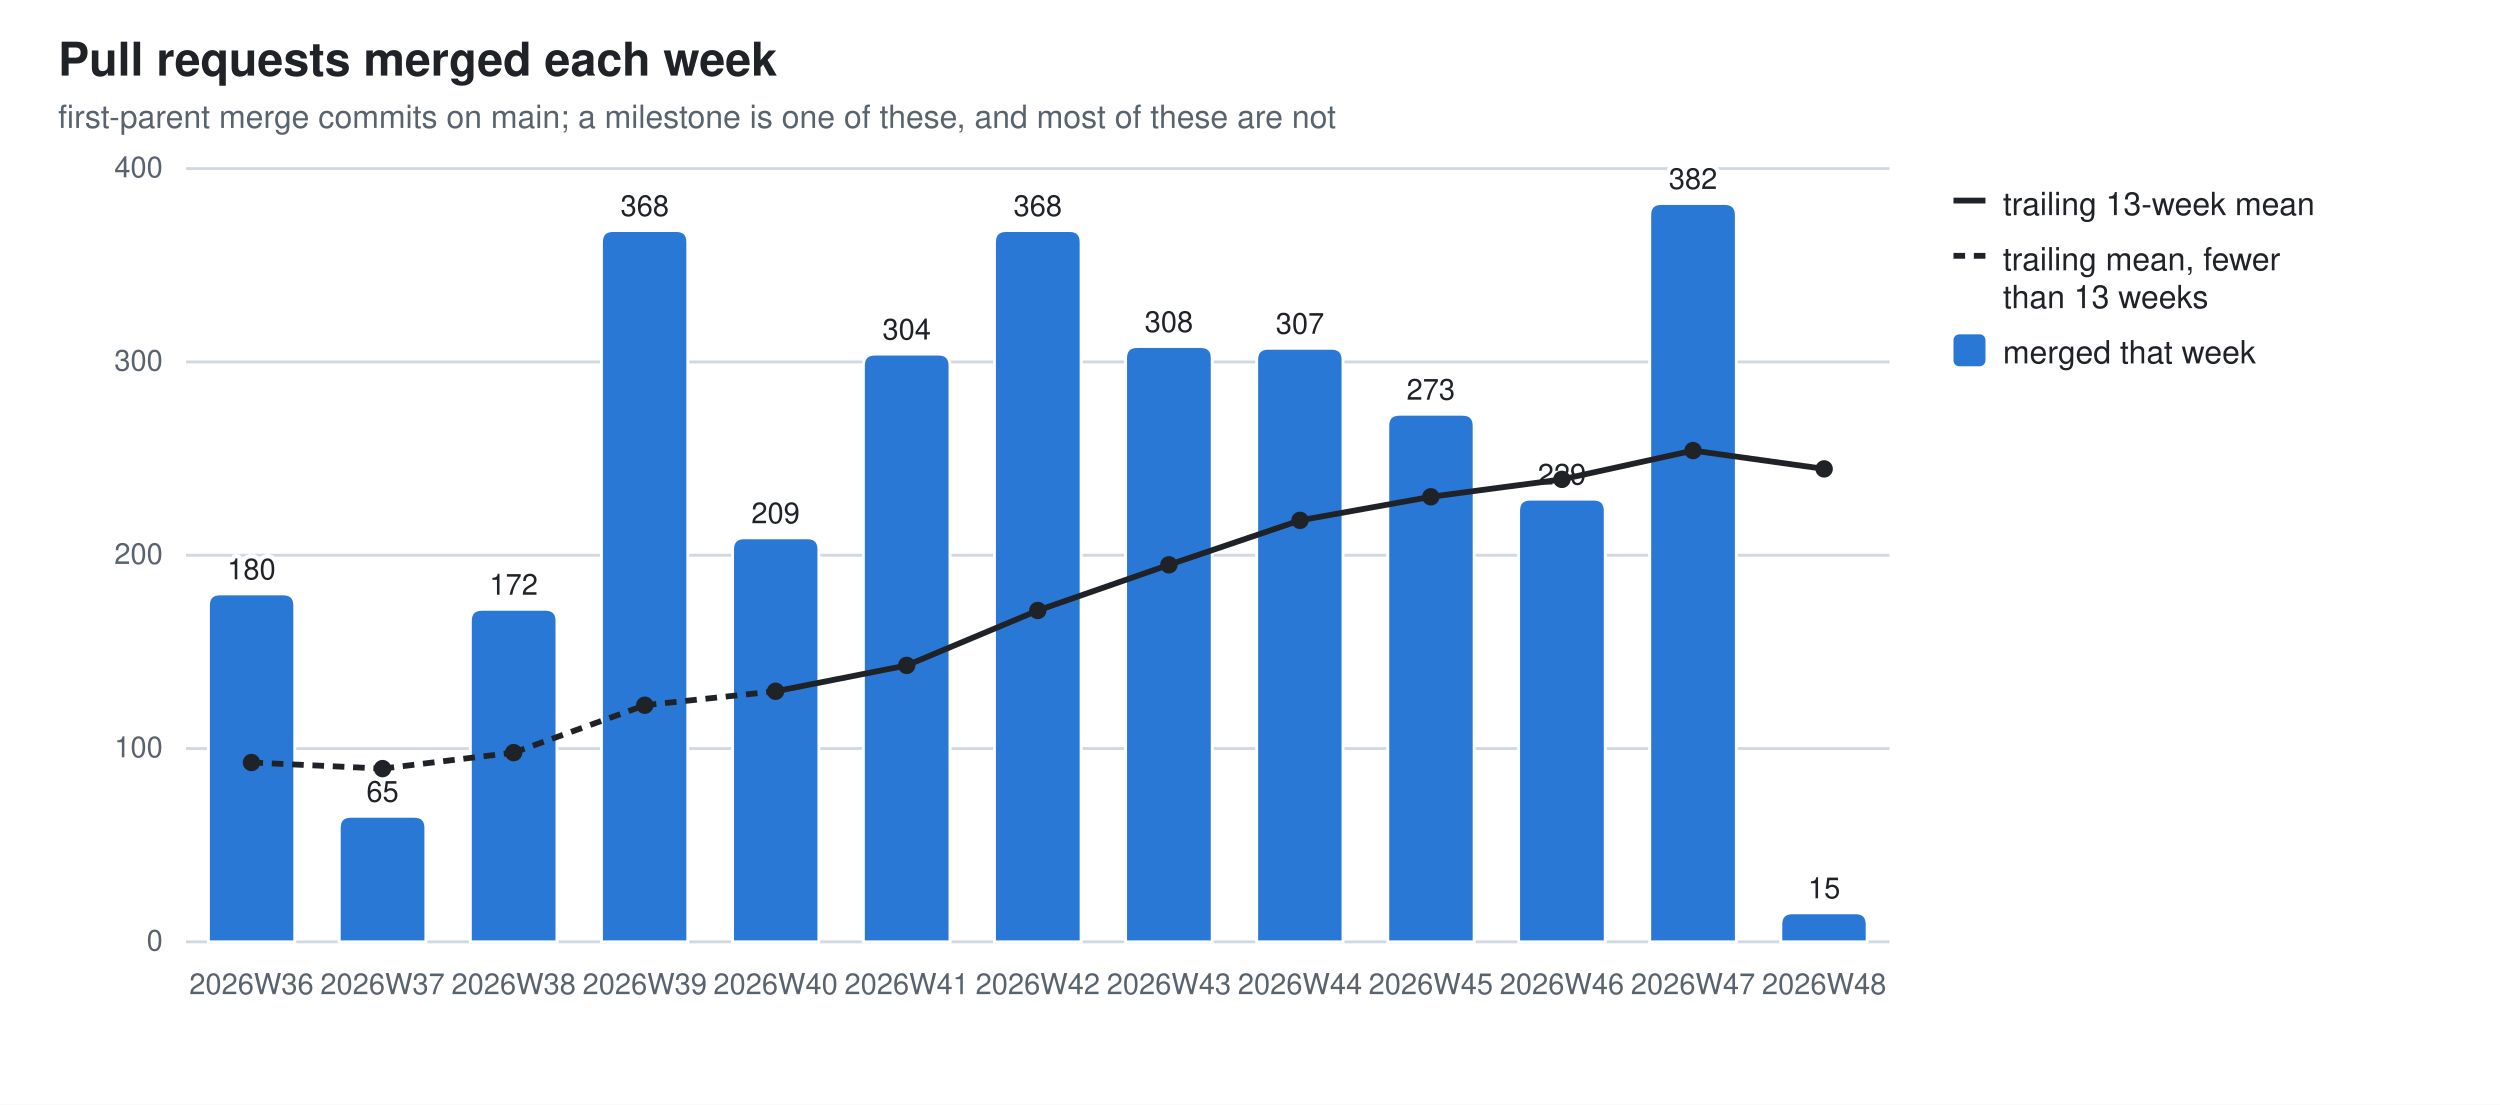
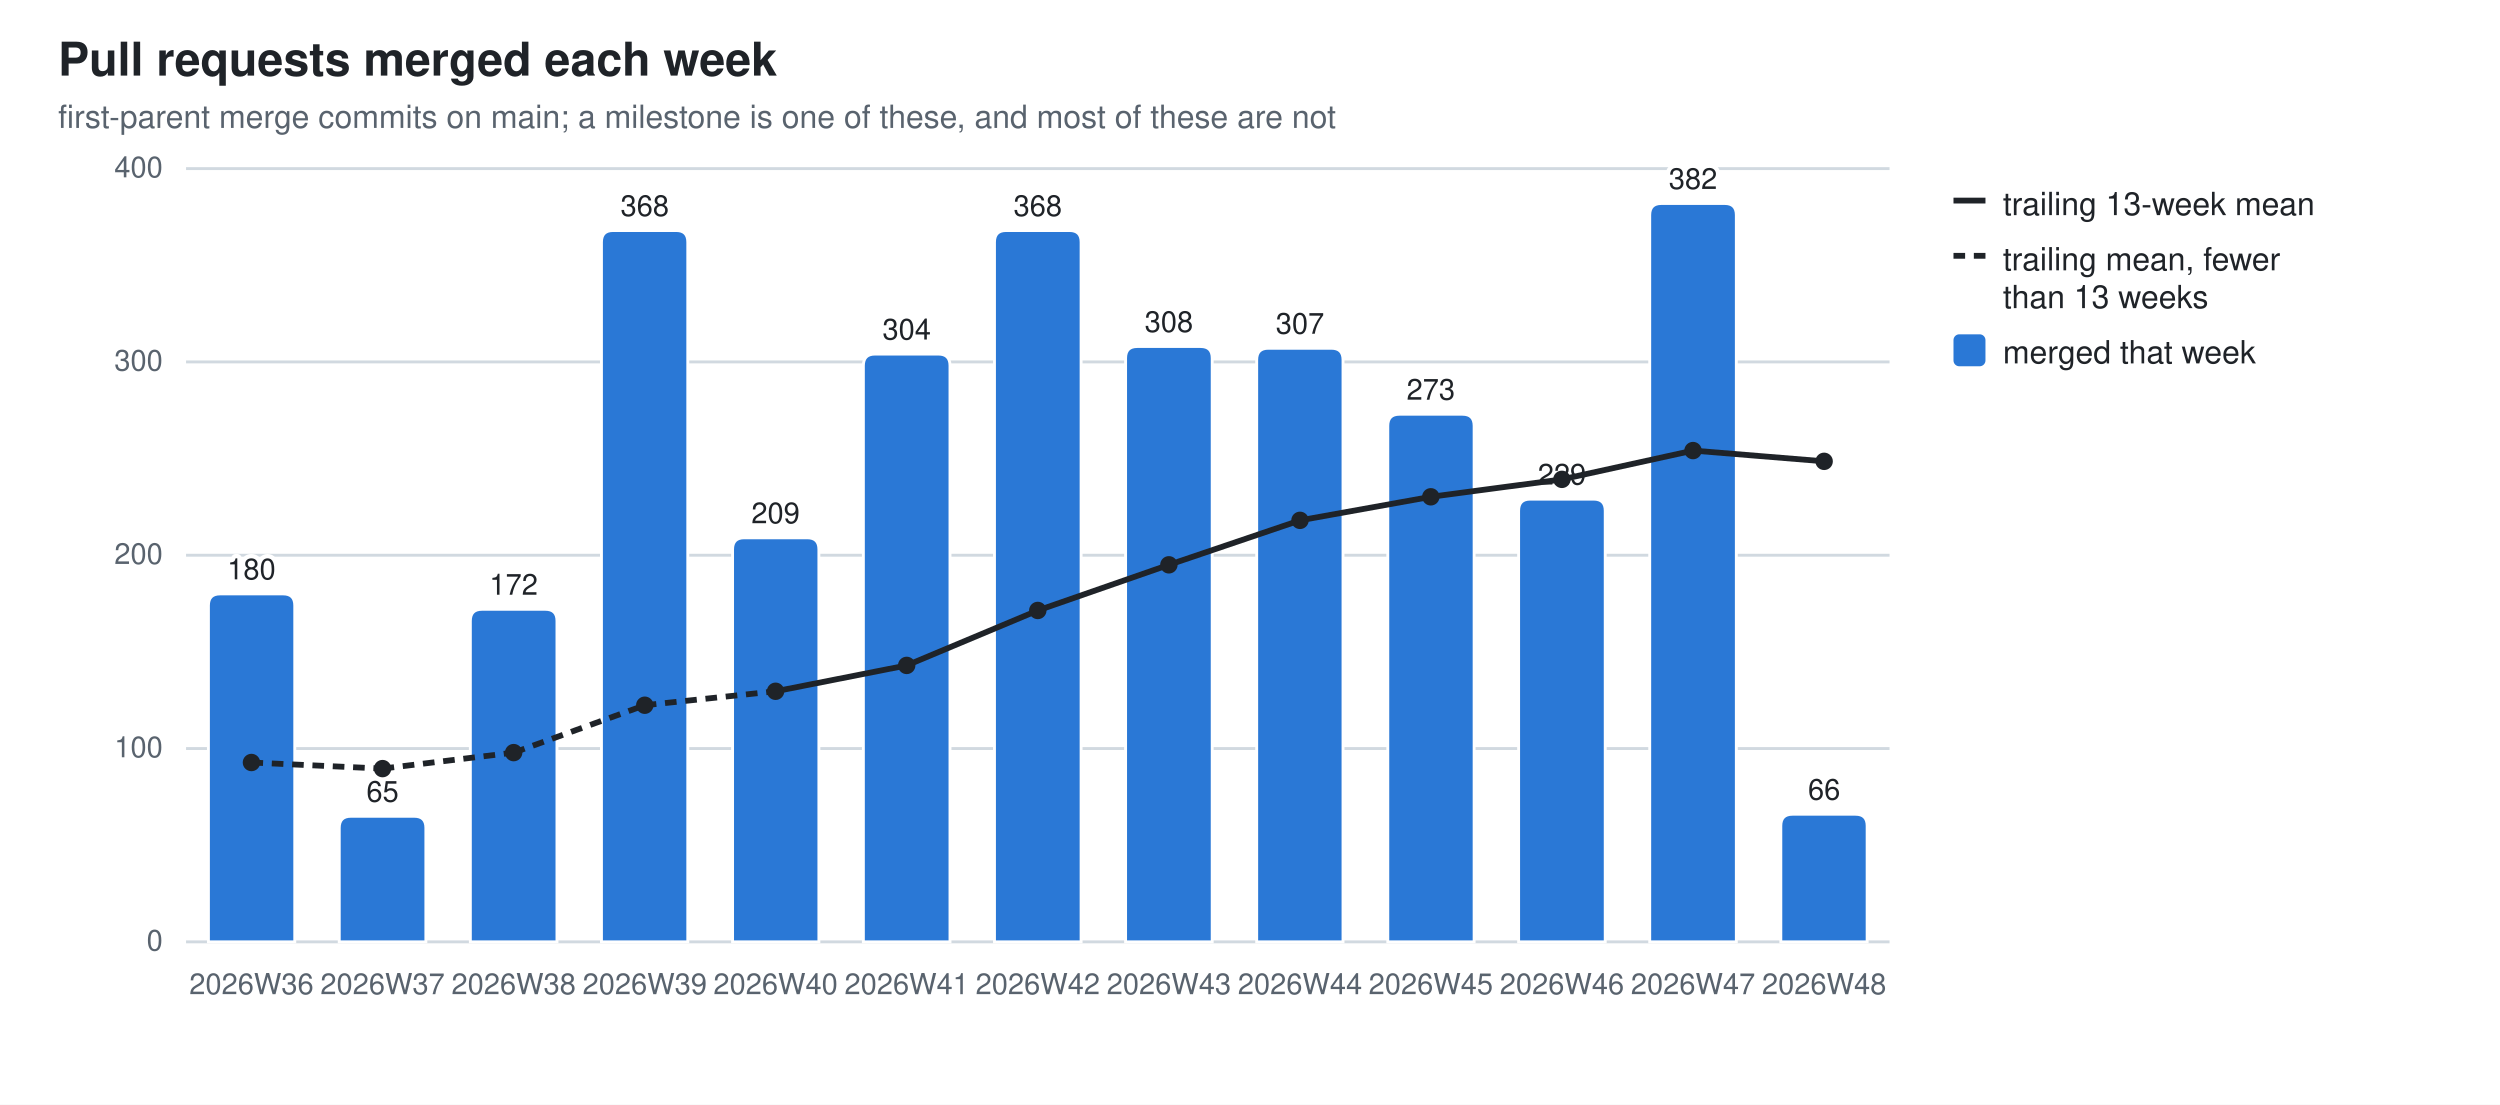
<svg xmlns="http://www.w3.org/2000/svg" width="860" height="380" viewBox="0 0 860 380" role="img" aria-label="Pull requests merged each week">
  <style>
  .bg{fill:#ffffff} .fg{fill:#1f2328} .mut{fill:#59636e} .grid{stroke:#d1d9e0}
  .seg{stroke:#ffffff;stroke-width:1} .tr{stroke:#1f2328;fill:none} .trd{fill:#1f2328}
  .val{paint-order:stroke;stroke:#ffffff;stroke-width:3px;stroke-linejoin:round}
  .s0{fill:#2a78d6}
  @media (prefers-color-scheme: dark){
    .bg{fill:#0d1117} .fg{fill:#e6edf3} .mut{fill:#9198a1} .grid{stroke:#30363d}
    .seg{stroke:#0d1117} .val{stroke:#0d1117} .tr{stroke:#e6edf3} .trd{fill:#e6edf3} .s0{fill:#3987e5}}
  text{font-family:-apple-system,BlinkMacSystemFont,"Segoe UI",Helvetica,Arial,sans-serif}
</style>
  <rect class="bg" width="860" height="380" />
  <text class="fg" x="20" y="26" font-size="16" font-weight="600">Pull requests merged each week</text>
  <text class="mut" x="20" y="44" font-size="11">first-parent merge commits on main; a milestone is one of these, and most of these are not</text>
  <line class="grid" x1="64" y1="324.0" x2="650.0" y2="324.0" stroke-width="1" />
  <text class="mut" x="56" y="327.0" font-size="10" text-anchor="end">0</text>
  <line class="grid" x1="64" y1="257.5" x2="650.0" y2="257.5" stroke-width="1" />
  <text class="mut" x="56" y="260.5" font-size="10" text-anchor="end">100</text>
  <line class="grid" x1="64" y1="191.0" x2="650.0" y2="191.0" stroke-width="1" />
  <text class="mut" x="56" y="194.0" font-size="10" text-anchor="end">200</text>
  <line class="grid" x1="64" y1="124.5" x2="650.0" y2="124.5" stroke-width="1" />
  <text class="mut" x="56" y="127.5" font-size="10" text-anchor="end">300</text>
  <line class="grid" x1="64" y1="58.0" x2="650.0" y2="58.0" stroke-width="1" />
  <text class="mut" x="56" y="61.0" font-size="10" text-anchor="end">400</text>
  <path class="seg s0" d="M71.7,324.0 V208.3 Q71.7,204.3 75.7,204.3 H97.4 Q101.4,204.3 101.4,208.3 V324.0 Z" />
  <text class="mut" x="86.5" y="342" font-size="10" text-anchor="middle">2026W36</text>
  <text class="fg val" x="86.5" y="199.3" font-size="10" text-anchor="middle">180</text>
  <path class="seg s0" d="M116.7,324.0 V284.8 Q116.7,280.8 120.7,280.8 H142.5 Q146.5,280.8 146.5,284.8 V324.0 Z" />
  <text class="mut" x="131.6" y="342" font-size="10" text-anchor="middle">2026W37</text>
  <text class="fg val" x="131.6" y="275.8" font-size="10" text-anchor="middle">65</text>
  <path class="seg s0" d="M161.8,324.0 V213.6 Q161.8,209.6 165.8,209.6 H187.6 Q191.6,209.6 191.6,213.6 V324.0 Z" />
  <text class="mut" x="176.7" y="342" font-size="10" text-anchor="middle">2026W38</text>
  <text class="fg val" x="176.7" y="204.6" font-size="10" text-anchor="middle">172</text>
  <path class="seg s0" d="M206.9,324.0 V83.3 Q206.9,79.3 210.9,79.3 H232.6 Q236.6,79.3 236.6,83.3 V324.0 Z" />
  <text class="mut" x="221.8" y="342" font-size="10" text-anchor="middle">2026W39</text>
  <text class="fg val" x="221.8" y="74.3" font-size="10" text-anchor="middle">368</text>
  <path class="seg s0" d="M252.0,324.0 V189.0 Q252.0,185.0 256.0,185.0 H277.7 Q281.7,185.0 281.7,189.0 V324.0 Z" />
  <text class="mut" x="266.8" y="342" font-size="10" text-anchor="middle">2026W40</text>
  <text class="fg val" x="266.8" y="180.0" font-size="10" text-anchor="middle">209</text>
  <path class="seg s0" d="M297.0,324.0 V125.8 Q297.0,121.8 301.0,121.8 H322.8 Q326.8,121.8 326.8,125.8 V324.0 Z" />
  <text class="mut" x="311.9" y="342" font-size="10" text-anchor="middle">2026W41</text>
  <text class="fg val" x="311.9" y="116.8" font-size="10" text-anchor="middle">304</text>
  <path class="seg s0" d="M342.1,324.0 V83.3 Q342.1,79.3 346.1,79.3 H367.9 Q371.9,79.3 371.9,83.3 V324.0 Z" />
  <text class="mut" x="357.0" y="342" font-size="10" text-anchor="middle">2026W42</text>
  <text class="fg val" x="357.0" y="74.3" font-size="10" text-anchor="middle">368</text>
  <path class="seg s0" d="M387.2,324.0 V123.2 Q387.2,119.2 391.2,119.2 H413.0 Q417.0,119.2 417.0,123.2 V324.0 Z" />
  <text class="mut" x="402.1" y="342" font-size="10" text-anchor="middle">2026W43</text>
  <text class="fg val" x="402.1" y="114.2" font-size="10" text-anchor="middle">308</text>
  <path class="seg s0" d="M432.3,324.0 V123.8 Q432.3,119.8 436.3,119.8 H458.0 Q462.0,119.8 462.0,123.8 V324.0 Z" />
  <text class="mut" x="447.2" y="342" font-size="10" text-anchor="middle">2026W44</text>
  <text class="fg val" x="447.2" y="114.8" font-size="10" text-anchor="middle">307</text>
  <path class="seg s0" d="M477.4,324.0 V146.5 Q477.4,142.5 481.4,142.5 H503.1 Q507.1,142.5 507.1,146.5 V324.0 Z" />
  <text class="mut" x="492.2" y="342" font-size="10" text-anchor="middle">2026W45</text>
  <text class="fg val" x="492.2" y="137.5" font-size="10" text-anchor="middle">273</text>
  <path class="seg s0" d="M522.4,324.0 V175.7 Q522.4,171.7 526.4,171.7 H548.2 Q552.2,171.7 552.2,175.7 V324.0 Z" />
  <text class="mut" x="537.3" y="342" font-size="10" text-anchor="middle">2026W46</text>
  <text class="fg val" x="537.3" y="166.7" font-size="10" text-anchor="middle">229</text>
  <path class="seg s0" d="M567.5,324.0 V74.0 Q567.5,70.0 571.5,70.0 H593.3 Q597.3,70.0 597.3,74.0 V324.0 Z" />
  <text class="mut" x="582.4" y="342" font-size="10" text-anchor="middle">2026W47</text>
  <text class="fg val" x="582.4" y="65.0" font-size="10" text-anchor="middle">382</text>
-   <path class="seg s0" d="M612.6,324.0 V318.0 Q612.6,314.0 616.6,314.0 H638.3 Q642.3,314.0 642.3,318.0 V324.0 Z" />
+   <path class="seg s0" d="M612.6,324.0 V284.1 Q612.6,280.1 616.6,280.1 H638.3 Q642.3,280.1 642.3,284.1 V324.0 Z" />
  <text class="mut" x="627.5" y="342" font-size="10" text-anchor="middle">2026W48</text>
-   <text class="fg val" x="627.5" y="309.0" font-size="10" text-anchor="middle">15</text>
+   <text class="fg val" x="627.5" y="275.1" font-size="10" text-anchor="middle">66</text>
  <line class="tr" x1="86.5" y1="262.3" x2="131.6" y2="264.4" stroke-width="2" stroke-dasharray="4 3" />
  <line class="tr" x1="131.6" y1="264.4" x2="176.7" y2="258.9" stroke-width="2" stroke-dasharray="4 3" />
  <line class="tr" x1="176.7" y1="258.9" x2="221.8" y2="242.6" stroke-width="2" stroke-dasharray="4 3" />
  <line class="tr" x1="221.8" y1="242.6" x2="266.8" y2="237.8" stroke-width="2" stroke-dasharray="4 3" />
  <line class="tr" x1="266.8" y1="237.8" x2="311.9" y2="228.9" stroke-width="2" />
  <line class="tr" x1="311.9" y1="228.9" x2="357.0" y2="210.0" stroke-width="2" />
  <line class="tr" x1="357.0" y1="210.0" x2="402.1" y2="194.3" stroke-width="2" />
  <line class="tr" x1="402.1" y1="194.3" x2="447.2" y2="179.0" stroke-width="2" />
  <line class="tr" x1="447.2" y1="179.0" x2="492.2" y2="170.9" stroke-width="2" />
  <line class="tr" x1="492.2" y1="170.9" x2="537.3" y2="164.9" stroke-width="2" />
  <line class="tr" x1="537.3" y1="164.9" x2="582.4" y2="155.0" stroke-width="2" />
-   <line class="tr" x1="582.4" y1="155.0" x2="627.5" y2="161.3" stroke-width="2" />
+   <line class="tr" x1="582.4" y1="155.0" x2="627.5" y2="158.7" stroke-width="2" />
  <circle class="trd" cx="86.5" cy="262.3" r="3" />
  <circle class="trd" cx="131.6" cy="264.4" r="3" />
  <circle class="trd" cx="176.7" cy="258.9" r="3" />
  <circle class="trd" cx="221.8" cy="242.6" r="3" />
  <circle class="trd" cx="266.8" cy="237.8" r="3" />
  <circle class="trd" cx="311.9" cy="228.9" r="3" />
  <circle class="trd" cx="357.0" cy="210.0" r="3" />
  <circle class="trd" cx="402.1" cy="194.3" r="3" />
  <circle class="trd" cx="447.2" cy="179.0" r="3" />
  <circle class="trd" cx="492.2" cy="170.9" r="3" />
  <circle class="trd" cx="537.3" cy="164.9" r="3" />
  <circle class="trd" cx="582.4" cy="155.0" r="3" />
-   <circle class="trd" cx="627.5" cy="161.3" r="3" />
+   <circle class="trd" cx="627.5" cy="158.7" r="3" />
  <line class="tr" x1="672" y1="69" x2="683" y2="69" stroke-width="2" />
  <text class="fg" y="74" font-size="11">
    <tspan x="689" dy="0">trailing 13-week mean</tspan>
  </text>
  <line class="tr" x1="672" y1="88" x2="683" y2="88" stroke-width="2" stroke-dasharray="4 3" />
  <text class="fg" y="93" font-size="11">
    <tspan x="689" dy="0">trailing mean, fewer</tspan>
    <tspan x="689" dy="13">than 13 weeks</tspan>
  </text>
  <rect class="s0" x="672" y="115" width="11" height="11" rx="2" />
  <text class="fg" y="125" font-size="11">
    <tspan x="689" dy="0">merged that week</tspan>
  </text>
</svg>
